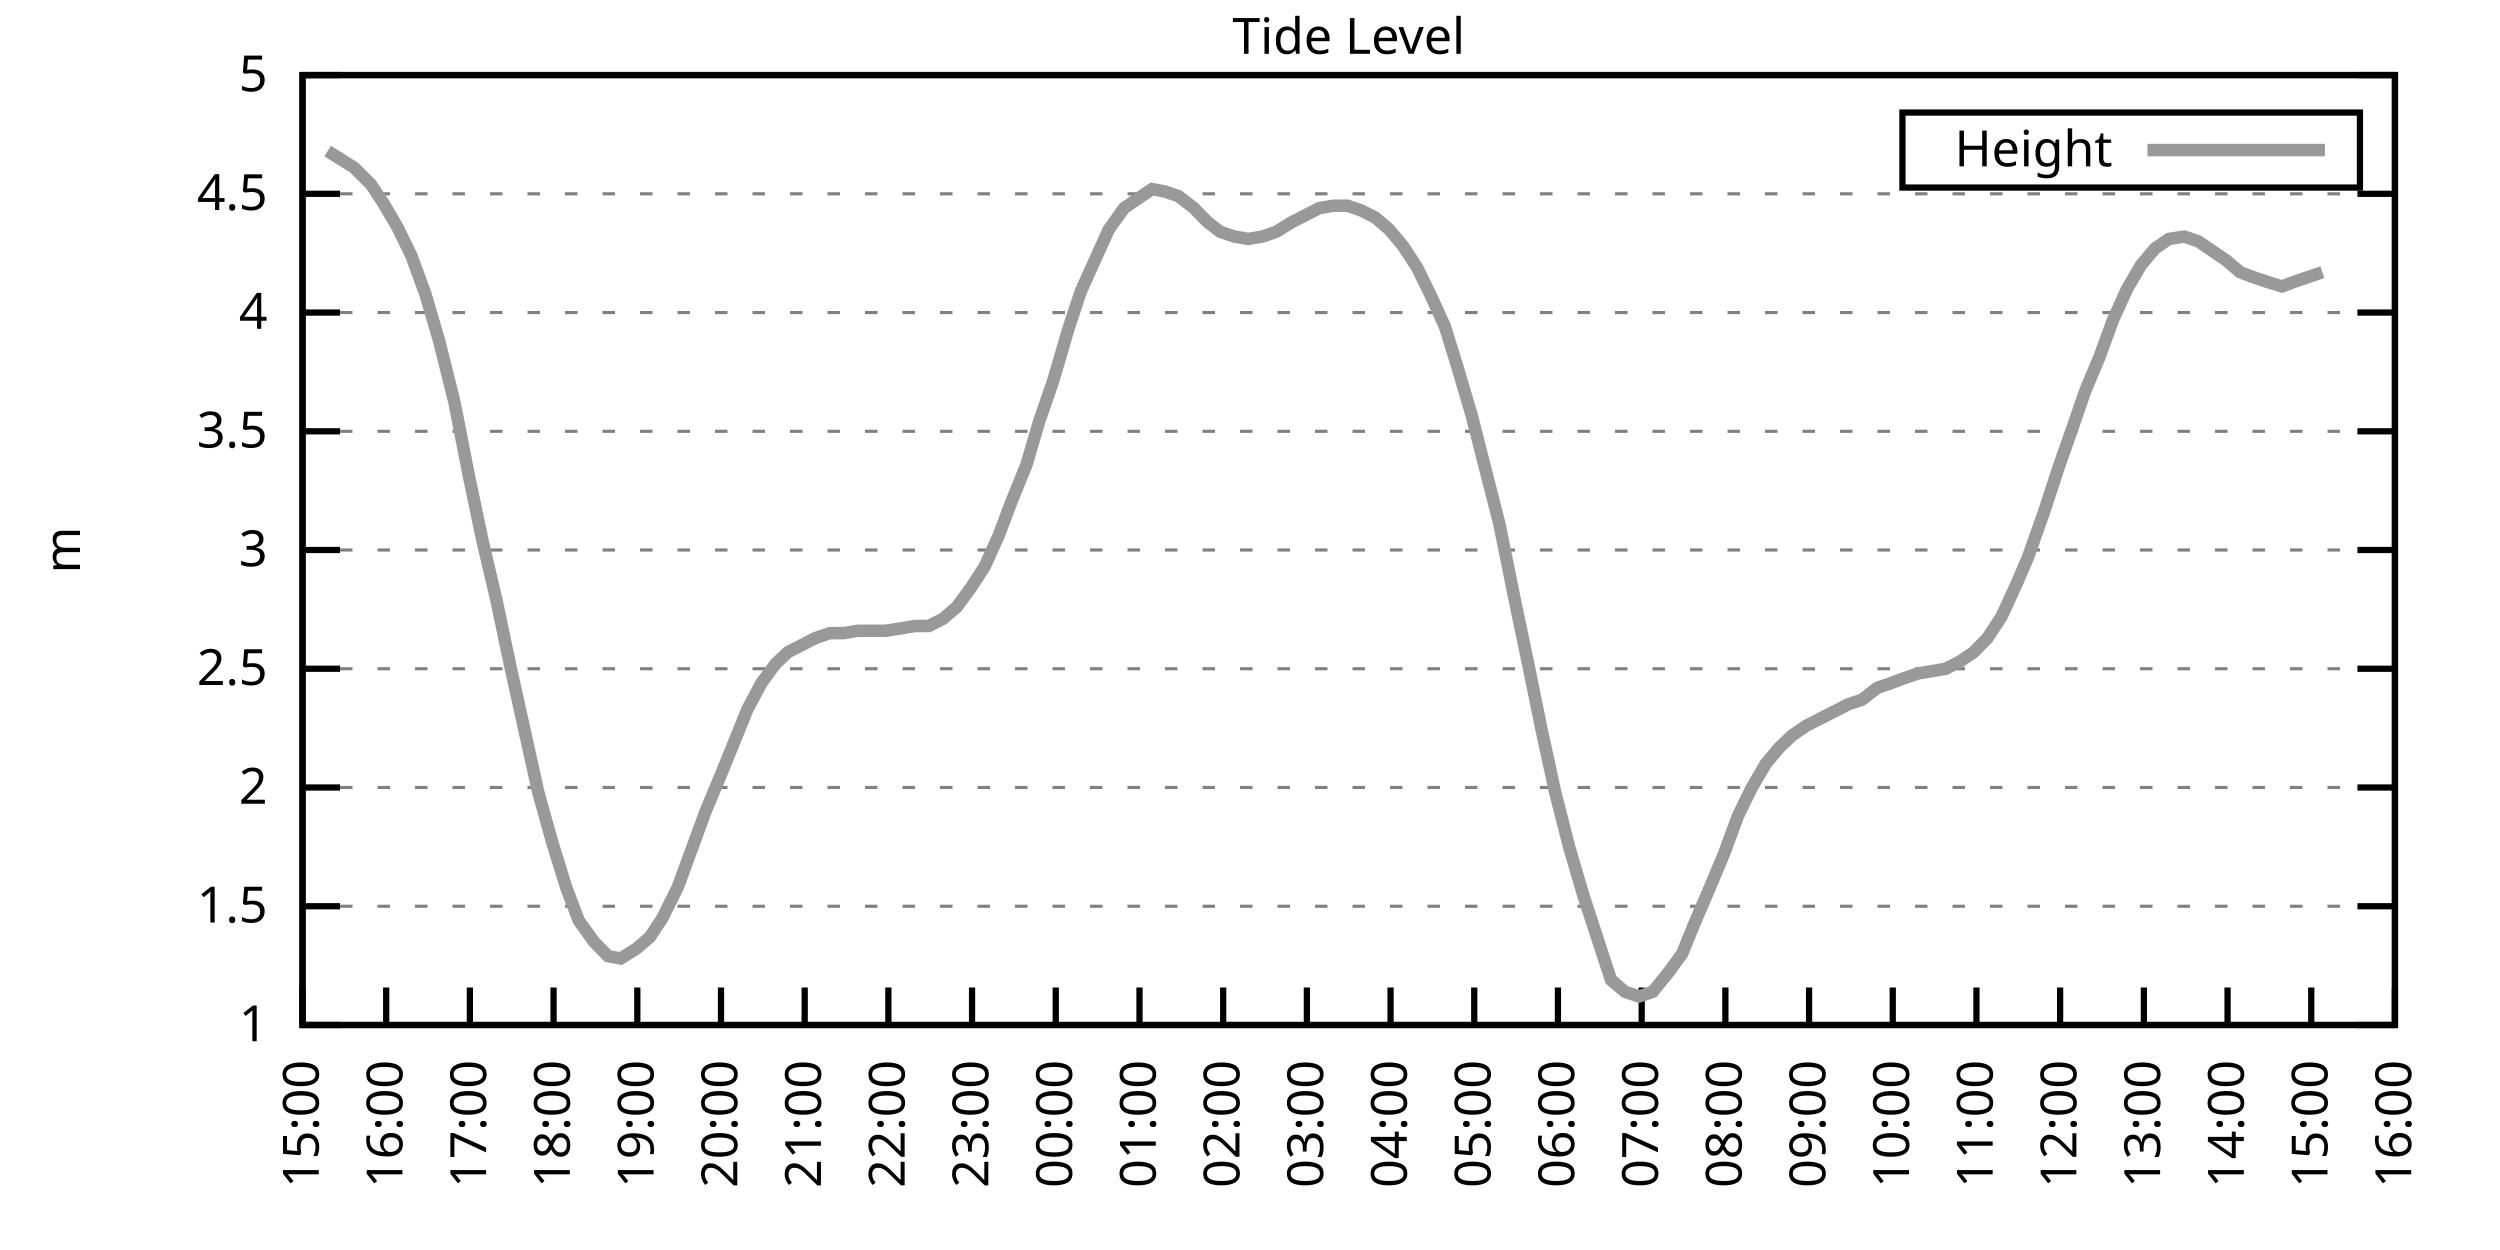
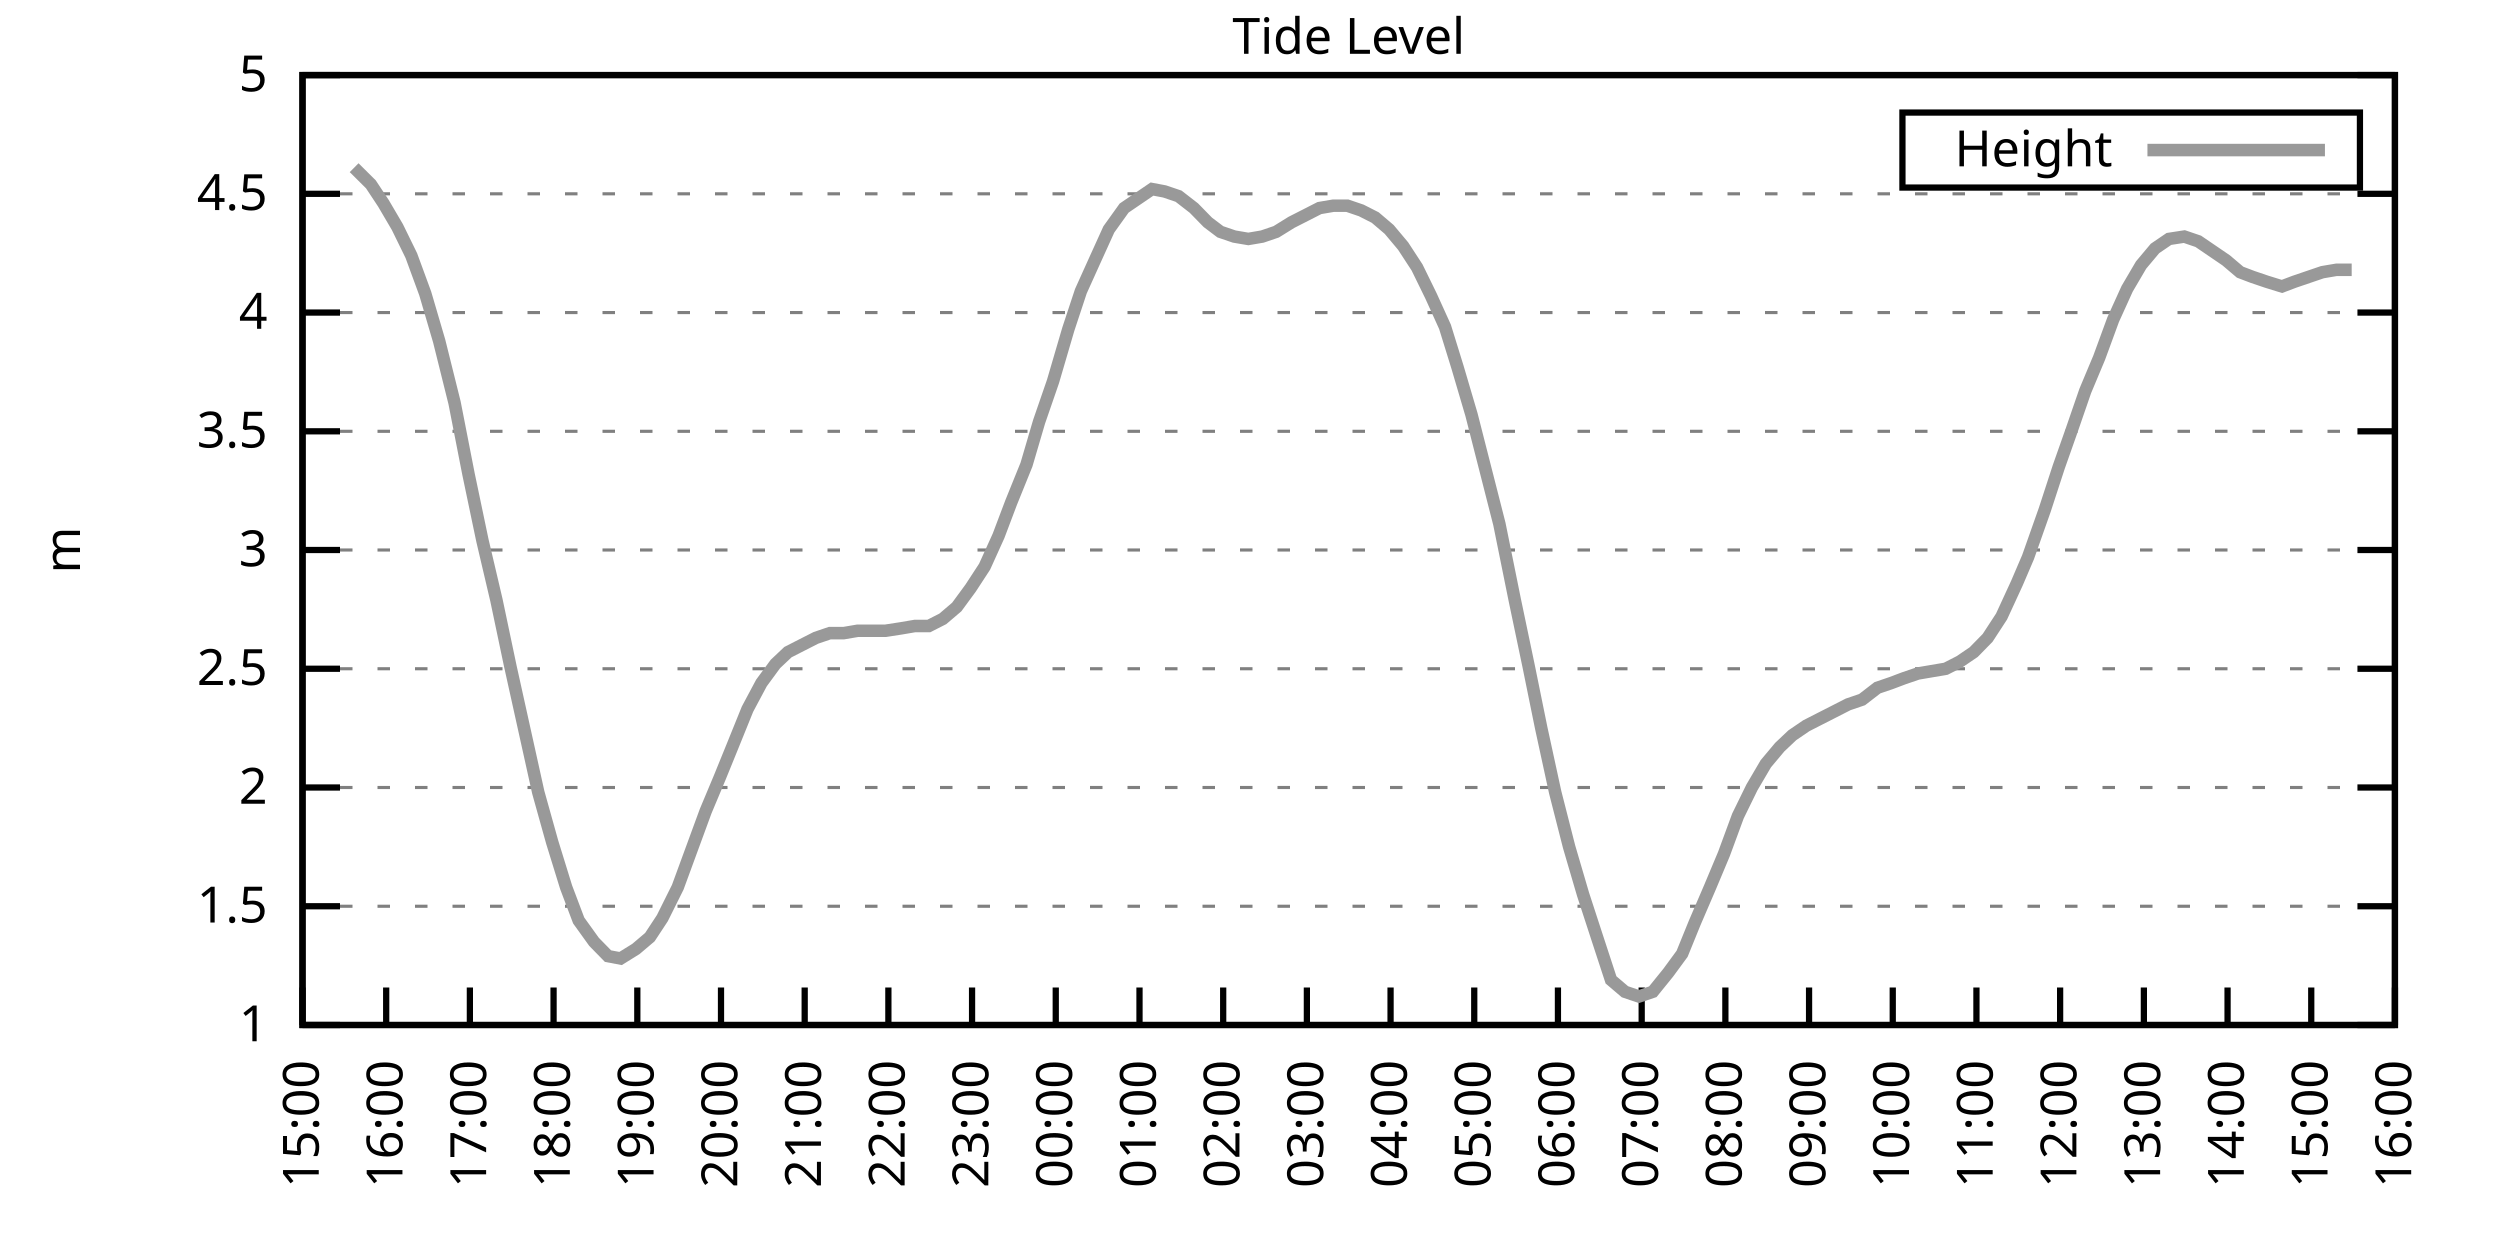
<svg xmlns="http://www.w3.org/2000/svg" xmlns:xlink="http://www.w3.org/1999/xlink" width="400" height="200" viewBox="0 0 400 200">
  <g id="gnuplot_canvas">
    <rect x="0" y="0" width="400" height="200" fill="none" />
    <defs>
      <circle id="gpDot" r="0.5" stroke-width="0.5" stroke="currentColor" />
      <path id="gpPt0" stroke-width="0.333" stroke="currentColor" d="M-1,0 h2 M0,-1 v2" />
      <path id="gpPt1" stroke-width="0.333" stroke="currentColor" d="M-1,-1 L1,1 M1,-1 L-1,1" />
      <path id="gpPt2" stroke-width="0.333" stroke="currentColor" d="M-1,0 L1,0 M0,-1 L0,1 M-1,-1 L1,1 M-1,1 L1,-1" />
      <rect id="gpPt3" stroke-width="0.333" stroke="currentColor" x="-1" y="-1" width="2" height="2" />
      <rect id="gpPt4" stroke-width="0.333" stroke="currentColor" fill="currentColor" x="-1" y="-1" width="2" height="2" />
      <circle id="gpPt5" stroke-width="0.333" stroke="currentColor" cx="0" cy="0" r="1" />
      <use xlink:href="#gpPt5" id="gpPt6" fill="currentColor" stroke="none" />
      <path id="gpPt7" stroke-width="0.333" stroke="currentColor" d="M0,-1.33 L-1.33,0.67 L1.33,0.67 z" />
      <use xlink:href="#gpPt7" id="gpPt8" fill="currentColor" stroke="none" />
      <use xlink:href="#gpPt7" id="gpPt9" stroke="currentColor" transform="rotate(180)" />
      <use xlink:href="#gpPt9" id="gpPt10" fill="currentColor" stroke="none" />
      <use xlink:href="#gpPt3" id="gpPt11" stroke="currentColor" transform="rotate(45)" />
      <use xlink:href="#gpPt11" id="gpPt12" fill="currentColor" stroke="none" />
      <path id="gpPt13" stroke-width="0.333" stroke="currentColor" d="M0,1.330 L1.265,0.411 L0.782,-1.067 L-0.782,-1.076 L-1.265,0.411 z" />
      <use xlink:href="#gpPt13" id="gpPt14" fill="currentColor" stroke="none" />
      <filter id="textbox" filterUnits="objectBoundingBox" x="0" y="0" height="1" width="1">
        <feFlood flood-color="white" flood-opacity="1" result="bgnd" />
        <feComposite in="SourceGraphic" in2="bgnd" operator="atop" />
      </filter>
      <filter id="greybox" filterUnits="objectBoundingBox" x="0" y="0" height="1" width="1">
        <feFlood flood-color="lightgrey" flood-opacity="1" result="grey" />
        <feComposite in="SourceGraphic" in2="grey" operator="atop" />
      </filter>
    </defs>
    <g fill="none" color="white" stroke="currentColor" stroke-width="1.00" stroke-linecap="butt" stroke-linejoin="miter">
</g>
    <g fill="none" color="black" stroke="currentColor" stroke-width="1.00" stroke-linecap="butt" stroke-linejoin="miter">
      <g stroke="none" shape-rendering="crispEdges">
        <polygon fill="rgb(255, 255, 255)" points="48.40,164.00 383.18,164.00 383.18,12.02 48.40,12.02 " />
      </g>
    </g>
    <g fill="none" color="black" stroke="currentColor" stroke-width="1.00" stroke-linecap="butt" stroke-linejoin="miter">
</g>
    <g fill="none" color="black" stroke="black" stroke-width="0.50" stroke-linecap="butt" stroke-linejoin="miter">
</g>
    <g fill="none" color="gray" stroke="currentColor" stroke-width="0.50" stroke-linecap="butt" stroke-linejoin="miter">
      <path stroke="gray" stroke-dasharray="2,4" class="gridline" d="M48.40,164.00 L383.19,164.00  " />
    </g>
    <g fill="none" color="gray" stroke="gray" stroke-width="1.00" stroke-linecap="butt" stroke-linejoin="miter">
</g>
    <g fill="none" color="black" stroke="currentColor" stroke-width="1.00" stroke-linecap="butt" stroke-linejoin="miter">
      <path stroke="black" d="M48.40,164.00 L54.40,164.00 M383.19,164.00 L377.19,164.00  " />
      <g transform="translate(42.80,166.60)" stroke="none" fill="black" font-family="Sans" font-size="8.00" text-anchor="end">
        <text>
          <tspan font-family="Sans"> 1</tspan>
        </text>
      </g>
    </g>
    <g fill="none" color="black" stroke="currentColor" stroke-width="1.00" stroke-linecap="butt" stroke-linejoin="miter">
</g>
    <g fill="none" color="black" stroke="black" stroke-width="0.50" stroke-linecap="butt" stroke-linejoin="miter">
</g>
    <g fill="none" color="gray" stroke="currentColor" stroke-width="0.50" stroke-linecap="butt" stroke-linejoin="miter">
      <path stroke="gray" stroke-dasharray="2,4" class="gridline" d="M48.40,145.00 L383.19,145.00  " />
    </g>
    <g fill="none" color="gray" stroke="gray" stroke-width="1.00" stroke-linecap="butt" stroke-linejoin="miter">
</g>
    <g fill="none" color="black" stroke="currentColor" stroke-width="1.00" stroke-linecap="butt" stroke-linejoin="miter">
      <path stroke="black" d="M48.40,145.00 L54.40,145.00 M383.19,145.00 L377.19,145.00  " />
      <g transform="translate(42.80,147.60)" stroke="none" fill="black" font-family="Sans" font-size="8.00" text-anchor="end">
        <text>
          <tspan font-family="Sans"> 1.5</tspan>
        </text>
      </g>
    </g>
    <g fill="none" color="black" stroke="currentColor" stroke-width="1.00" stroke-linecap="butt" stroke-linejoin="miter">
</g>
    <g fill="none" color="black" stroke="black" stroke-width="0.50" stroke-linecap="butt" stroke-linejoin="miter">
</g>
    <g fill="none" color="gray" stroke="currentColor" stroke-width="0.50" stroke-linecap="butt" stroke-linejoin="miter">
      <path stroke="gray" stroke-dasharray="2,4" class="gridline" d="M48.40,126.00 L383.19,126.00  " />
    </g>
    <g fill="none" color="gray" stroke="gray" stroke-width="1.00" stroke-linecap="butt" stroke-linejoin="miter">
</g>
    <g fill="none" color="black" stroke="currentColor" stroke-width="1.00" stroke-linecap="butt" stroke-linejoin="miter">
      <path stroke="black" d="M48.40,126.00 L54.40,126.00 M383.19,126.00 L377.19,126.00  " />
      <g transform="translate(42.80,128.60)" stroke="none" fill="black" font-family="Sans" font-size="8.00" text-anchor="end">
        <text>
          <tspan font-family="Sans"> 2</tspan>
        </text>
      </g>
    </g>
    <g fill="none" color="black" stroke="currentColor" stroke-width="1.00" stroke-linecap="butt" stroke-linejoin="miter">
</g>
    <g fill="none" color="black" stroke="black" stroke-width="0.50" stroke-linecap="butt" stroke-linejoin="miter">
</g>
    <g fill="none" color="gray" stroke="currentColor" stroke-width="0.50" stroke-linecap="butt" stroke-linejoin="miter">
      <path stroke="gray" stroke-dasharray="2,4" class="gridline" d="M48.40,107.00 L383.19,107.00  " />
    </g>
    <g fill="none" color="gray" stroke="gray" stroke-width="1.00" stroke-linecap="butt" stroke-linejoin="miter">
</g>
    <g fill="none" color="black" stroke="currentColor" stroke-width="1.00" stroke-linecap="butt" stroke-linejoin="miter">
      <path stroke="black" d="M48.40,107.00 L54.40,107.00 M383.19,107.00 L377.19,107.00  " />
      <g transform="translate(42.80,109.60)" stroke="none" fill="black" font-family="Sans" font-size="8.00" text-anchor="end">
        <text>
          <tspan font-family="Sans"> 2.5</tspan>
        </text>
      </g>
    </g>
    <g fill="none" color="black" stroke="currentColor" stroke-width="1.00" stroke-linecap="butt" stroke-linejoin="miter">
</g>
    <g fill="none" color="black" stroke="black" stroke-width="0.50" stroke-linecap="butt" stroke-linejoin="miter">
</g>
    <g fill="none" color="gray" stroke="currentColor" stroke-width="0.50" stroke-linecap="butt" stroke-linejoin="miter">
      <path stroke="gray" stroke-dasharray="2,4" class="gridline" d="M48.40,88.00 L383.19,88.00  " />
    </g>
    <g fill="none" color="gray" stroke="gray" stroke-width="1.00" stroke-linecap="butt" stroke-linejoin="miter">
</g>
    <g fill="none" color="black" stroke="currentColor" stroke-width="1.00" stroke-linecap="butt" stroke-linejoin="miter">
      <path stroke="black" d="M48.40,88.00 L54.40,88.00 M383.19,88.00 L377.19,88.00  " />
      <g transform="translate(42.80,90.60)" stroke="none" fill="black" font-family="Sans" font-size="8.00" text-anchor="end">
        <text>
          <tspan font-family="Sans"> 3</tspan>
        </text>
      </g>
    </g>
    <g fill="none" color="black" stroke="currentColor" stroke-width="1.00" stroke-linecap="butt" stroke-linejoin="miter">
</g>
    <g fill="none" color="black" stroke="black" stroke-width="0.50" stroke-linecap="butt" stroke-linejoin="miter">
</g>
    <g fill="none" color="gray" stroke="currentColor" stroke-width="0.50" stroke-linecap="butt" stroke-linejoin="miter">
      <path stroke="gray" stroke-dasharray="2,4" class="gridline" d="M48.40,69.01 L383.19,69.01  " />
    </g>
    <g fill="none" color="gray" stroke="gray" stroke-width="1.00" stroke-linecap="butt" stroke-linejoin="miter">
</g>
    <g fill="none" color="black" stroke="currentColor" stroke-width="1.00" stroke-linecap="butt" stroke-linejoin="miter">
      <path stroke="black" d="M48.40,69.01 L54.40,69.01 M383.19,69.01 L377.19,69.01  " />
      <g transform="translate(42.80,71.61)" stroke="none" fill="black" font-family="Sans" font-size="8.00" text-anchor="end">
        <text>
          <tspan font-family="Sans"> 3.5</tspan>
        </text>
      </g>
    </g>
    <g fill="none" color="black" stroke="currentColor" stroke-width="1.00" stroke-linecap="butt" stroke-linejoin="miter">
</g>
    <g fill="none" color="black" stroke="black" stroke-width="0.50" stroke-linecap="butt" stroke-linejoin="miter">
</g>
    <g fill="none" color="gray" stroke="currentColor" stroke-width="0.50" stroke-linecap="butt" stroke-linejoin="miter">
      <path stroke="gray" stroke-dasharray="2,4" class="gridline" d="M48.40,50.01 L383.19,50.01  " />
    </g>
    <g fill="none" color="gray" stroke="gray" stroke-width="1.00" stroke-linecap="butt" stroke-linejoin="miter">
</g>
    <g fill="none" color="black" stroke="currentColor" stroke-width="1.00" stroke-linecap="butt" stroke-linejoin="miter">
      <path stroke="black" d="M48.40,50.01 L54.40,50.01 M383.19,50.01 L377.19,50.01  " />
      <g transform="translate(42.80,52.61)" stroke="none" fill="black" font-family="Sans" font-size="8.00" text-anchor="end">
        <text>
          <tspan font-family="Sans"> 4</tspan>
        </text>
      </g>
    </g>
    <g fill="none" color="black" stroke="currentColor" stroke-width="1.00" stroke-linecap="butt" stroke-linejoin="miter">
</g>
    <g fill="none" color="black" stroke="black" stroke-width="0.50" stroke-linecap="butt" stroke-linejoin="miter">
</g>
    <g fill="none" color="gray" stroke="currentColor" stroke-width="0.50" stroke-linecap="butt" stroke-linejoin="miter">
      <path stroke="gray" stroke-dasharray="2,4" class="gridline" d="M48.40,31.01 L383.19,31.01  " />
    </g>
    <g fill="none" color="gray" stroke="gray" stroke-width="1.00" stroke-linecap="butt" stroke-linejoin="miter">
</g>
    <g fill="none" color="black" stroke="currentColor" stroke-width="1.00" stroke-linecap="butt" stroke-linejoin="miter">
      <path stroke="black" d="M48.40,31.01 L54.40,31.01 M383.19,31.01 L377.19,31.01  " />
      <g transform="translate(42.80,33.61)" stroke="none" fill="black" font-family="Sans" font-size="8.00" text-anchor="end">
        <text>
          <tspan font-family="Sans"> 4.5</tspan>
        </text>
      </g>
    </g>
    <g fill="none" color="black" stroke="currentColor" stroke-width="1.00" stroke-linecap="butt" stroke-linejoin="miter">
</g>
    <g fill="none" color="black" stroke="black" stroke-width="0.50" stroke-linecap="butt" stroke-linejoin="miter">
</g>
    <g fill="none" color="gray" stroke="currentColor" stroke-width="0.50" stroke-linecap="butt" stroke-linejoin="miter">
      <path stroke="gray" stroke-dasharray="2,4" class="gridline" d="M48.40,12.01 L383.19,12.01  " />
    </g>
    <g fill="none" color="gray" stroke="gray" stroke-width="1.00" stroke-linecap="butt" stroke-linejoin="miter">
</g>
    <g fill="none" color="black" stroke="currentColor" stroke-width="1.00" stroke-linecap="butt" stroke-linejoin="miter">
      <path stroke="black" d="M48.40,12.01 L54.40,12.01 M383.19,12.01 L377.19,12.01  " />
      <g transform="translate(42.80,14.61)" stroke="none" fill="black" font-family="Sans" font-size="8.00" text-anchor="end">
        <text>
          <tspan font-family="Sans"> 5</tspan>
        </text>
      </g>
    </g>
    <g fill="none" color="black" stroke="currentColor" stroke-width="1.00" stroke-linecap="butt" stroke-linejoin="miter">
      <path stroke="black" d="M48.40,164.00 L48.40,158.00  " />
      <g transform="translate(51.00,169.60) rotate(270.00)" stroke="none" fill="black" font-family="Sans" font-size="8.00" text-anchor="end">
        <text>
          <tspan font-family="Sans">15:00</tspan>
        </text>
      </g>
    </g>
    <g fill="none" color="black" stroke="currentColor" stroke-width="1.00" stroke-linecap="butt" stroke-linejoin="miter">
      <path stroke="black" d="M61.79,164.00 L61.79,158.00  " />
      <g transform="translate(64.39,169.60) rotate(270.00)" stroke="none" fill="black" font-family="Sans" font-size="8.00" text-anchor="end">
        <text>
          <tspan font-family="Sans">16:00</tspan>
        </text>
      </g>
    </g>
    <g fill="none" color="black" stroke="currentColor" stroke-width="1.00" stroke-linecap="butt" stroke-linejoin="miter">
      <path stroke="black" d="M75.18,164.00 L75.18,158.00  " />
      <g transform="translate(77.78,169.60) rotate(270.00)" stroke="none" fill="black" font-family="Sans" font-size="8.00" text-anchor="end">
        <text>
          <tspan font-family="Sans">17:00</tspan>
        </text>
      </g>
    </g>
    <g fill="none" color="black" stroke="currentColor" stroke-width="1.00" stroke-linecap="butt" stroke-linejoin="miter">
      <path stroke="black" d="M88.57,164.00 L88.57,158.00  " />
      <g transform="translate(91.17,169.60) rotate(270.00)" stroke="none" fill="black" font-family="Sans" font-size="8.00" text-anchor="end">
        <text>
          <tspan font-family="Sans">18:00</tspan>
        </text>
      </g>
    </g>
    <g fill="none" color="black" stroke="currentColor" stroke-width="1.00" stroke-linecap="butt" stroke-linejoin="miter">
      <path stroke="black" d="M101.97,164.00 L101.97,158.00  " />
      <g transform="translate(104.57,169.60) rotate(270.00)" stroke="none" fill="black" font-family="Sans" font-size="8.00" text-anchor="end">
        <text>
          <tspan font-family="Sans">19:00</tspan>
        </text>
      </g>
    </g>
    <g fill="none" color="black" stroke="currentColor" stroke-width="1.00" stroke-linecap="butt" stroke-linejoin="miter">
      <path stroke="black" d="M115.36,164.00 L115.36,158.00  " />
      <g transform="translate(117.96,169.60) rotate(270.00)" stroke="none" fill="black" font-family="Sans" font-size="8.00" text-anchor="end">
        <text>
          <tspan font-family="Sans">20:00</tspan>
        </text>
      </g>
    </g>
    <g fill="none" color="black" stroke="currentColor" stroke-width="1.00" stroke-linecap="butt" stroke-linejoin="miter">
      <path stroke="black" d="M128.75,164.00 L128.75,158.00  " />
      <g transform="translate(131.35,169.60) rotate(270.00)" stroke="none" fill="black" font-family="Sans" font-size="8.00" text-anchor="end">
        <text>
          <tspan font-family="Sans">21:00</tspan>
        </text>
      </g>
    </g>
    <g fill="none" color="black" stroke="currentColor" stroke-width="1.00" stroke-linecap="butt" stroke-linejoin="miter">
      <path stroke="black" d="M142.14,164.00 L142.14,158.00  " />
      <g transform="translate(144.74,169.60) rotate(270.00)" stroke="none" fill="black" font-family="Sans" font-size="8.00" text-anchor="end">
        <text>
          <tspan font-family="Sans">22:00</tspan>
        </text>
      </g>
    </g>
    <g fill="none" color="black" stroke="currentColor" stroke-width="1.00" stroke-linecap="butt" stroke-linejoin="miter">
      <path stroke="black" d="M155.53,164.00 L155.53,158.00  " />
      <g transform="translate(158.13,169.60) rotate(270.00)" stroke="none" fill="black" font-family="Sans" font-size="8.00" text-anchor="end">
        <text>
          <tspan font-family="Sans">23:00</tspan>
        </text>
      </g>
    </g>
    <g fill="none" color="black" stroke="currentColor" stroke-width="1.00" stroke-linecap="butt" stroke-linejoin="miter">
      <path stroke="black" d="M168.92,164.00 L168.92,158.00  " />
      <g transform="translate(171.52,169.60) rotate(270.00)" stroke="none" fill="black" font-family="Sans" font-size="8.00" text-anchor="end">
        <text>
          <tspan font-family="Sans">00:00</tspan>
        </text>
      </g>
    </g>
    <g fill="none" color="black" stroke="currentColor" stroke-width="1.00" stroke-linecap="butt" stroke-linejoin="miter">
      <path stroke="black" d="M182.32,164.00 L182.32,158.00  " />
      <g transform="translate(184.92,169.60) rotate(270.00)" stroke="none" fill="black" font-family="Sans" font-size="8.00" text-anchor="end">
        <text>
          <tspan font-family="Sans">01:00</tspan>
        </text>
      </g>
    </g>
    <g fill="none" color="black" stroke="currentColor" stroke-width="1.00" stroke-linecap="butt" stroke-linejoin="miter">
      <path stroke="black" d="M195.71,164.00 L195.71,158.00  " />
      <g transform="translate(198.31,169.60) rotate(270.00)" stroke="none" fill="black" font-family="Sans" font-size="8.00" text-anchor="end">
        <text>
          <tspan font-family="Sans">02:00</tspan>
        </text>
      </g>
    </g>
    <g fill="none" color="black" stroke="currentColor" stroke-width="1.00" stroke-linecap="butt" stroke-linejoin="miter">
      <path stroke="black" d="M209.10,164.00 L209.10,158.00  " />
      <g transform="translate(211.70,169.60) rotate(270.00)" stroke="none" fill="black" font-family="Sans" font-size="8.00" text-anchor="end">
        <text>
          <tspan font-family="Sans">03:00</tspan>
        </text>
      </g>
    </g>
    <g fill="none" color="black" stroke="currentColor" stroke-width="1.00" stroke-linecap="butt" stroke-linejoin="miter">
      <path stroke="black" d="M222.49,164.00 L222.49,158.00  " />
      <g transform="translate(225.09,169.60) rotate(270.00)" stroke="none" fill="black" font-family="Sans" font-size="8.00" text-anchor="end">
        <text>
          <tspan font-family="Sans">04:00</tspan>
        </text>
      </g>
    </g>
    <g fill="none" color="black" stroke="currentColor" stroke-width="1.00" stroke-linecap="butt" stroke-linejoin="miter">
      <path stroke="black" d="M235.88,164.00 L235.88,158.00  " />
      <g transform="translate(238.48,169.60) rotate(270.00)" stroke="none" fill="black" font-family="Sans" font-size="8.00" text-anchor="end">
        <text>
          <tspan font-family="Sans">05:00</tspan>
        </text>
      </g>
    </g>
    <g fill="none" color="black" stroke="currentColor" stroke-width="1.00" stroke-linecap="butt" stroke-linejoin="miter">
      <path stroke="black" d="M249.27,164.00 L249.27,158.00  " />
      <g transform="translate(251.87,169.60) rotate(270.00)" stroke="none" fill="black" font-family="Sans" font-size="8.00" text-anchor="end">
        <text>
          <tspan font-family="Sans">06:00</tspan>
        </text>
      </g>
    </g>
    <g fill="none" color="black" stroke="currentColor" stroke-width="1.00" stroke-linecap="butt" stroke-linejoin="miter">
      <path stroke="black" d="M262.67,164.00 L262.67,158.00  " />
      <g transform="translate(265.27,169.60) rotate(270.00)" stroke="none" fill="black" font-family="Sans" font-size="8.00" text-anchor="end">
        <text>
          <tspan font-family="Sans">07:00</tspan>
        </text>
      </g>
    </g>
    <g fill="none" color="black" stroke="currentColor" stroke-width="1.00" stroke-linecap="butt" stroke-linejoin="miter">
      <path stroke="black" d="M276.06,164.00 L276.06,158.00  " />
      <g transform="translate(278.66,169.60) rotate(270.00)" stroke="none" fill="black" font-family="Sans" font-size="8.00" text-anchor="end">
        <text>
          <tspan font-family="Sans">08:00</tspan>
        </text>
      </g>
    </g>
    <g fill="none" color="black" stroke="currentColor" stroke-width="1.00" stroke-linecap="butt" stroke-linejoin="miter">
      <path stroke="black" d="M289.45,164.00 L289.45,158.00  " />
      <g transform="translate(292.05,169.60) rotate(270.00)" stroke="none" fill="black" font-family="Sans" font-size="8.00" text-anchor="end">
        <text>
          <tspan font-family="Sans">09:00</tspan>
        </text>
      </g>
    </g>
    <g fill="none" color="black" stroke="currentColor" stroke-width="1.00" stroke-linecap="butt" stroke-linejoin="miter">
      <path stroke="black" d="M302.84,164.00 L302.84,158.00  " />
      <g transform="translate(305.44,169.60) rotate(270.00)" stroke="none" fill="black" font-family="Sans" font-size="8.00" text-anchor="end">
        <text>
          <tspan font-family="Sans">10:00</tspan>
        </text>
      </g>
    </g>
    <g fill="none" color="black" stroke="currentColor" stroke-width="1.00" stroke-linecap="butt" stroke-linejoin="miter">
      <path stroke="black" d="M316.23,164.00 L316.23,158.00  " />
      <g transform="translate(318.83,169.60) rotate(270.00)" stroke="none" fill="black" font-family="Sans" font-size="8.00" text-anchor="end">
        <text>
          <tspan font-family="Sans">11:00</tspan>
        </text>
      </g>
    </g>
    <g fill="none" color="black" stroke="currentColor" stroke-width="1.00" stroke-linecap="butt" stroke-linejoin="miter">
      <path stroke="black" d="M329.62,164.00 L329.62,158.00  " />
      <g transform="translate(332.22,169.60) rotate(270.00)" stroke="none" fill="black" font-family="Sans" font-size="8.00" text-anchor="end">
        <text>
          <tspan font-family="Sans">12:00</tspan>
        </text>
      </g>
    </g>
    <g fill="none" color="black" stroke="currentColor" stroke-width="1.00" stroke-linecap="butt" stroke-linejoin="miter">
      <path stroke="black" d="M343.02,164.00 L343.02,158.00  " />
      <g transform="translate(345.62,169.60) rotate(270.00)" stroke="none" fill="black" font-family="Sans" font-size="8.00" text-anchor="end">
        <text>
          <tspan font-family="Sans">13:00</tspan>
        </text>
      </g>
    </g>
    <g fill="none" color="black" stroke="currentColor" stroke-width="1.00" stroke-linecap="butt" stroke-linejoin="miter">
      <path stroke="black" d="M356.41,164.00 L356.41,158.00  " />
      <g transform="translate(359.01,169.60) rotate(270.00)" stroke="none" fill="black" font-family="Sans" font-size="8.00" text-anchor="end">
        <text>
          <tspan font-family="Sans">14:00</tspan>
        </text>
      </g>
    </g>
    <g fill="none" color="black" stroke="currentColor" stroke-width="1.00" stroke-linecap="butt" stroke-linejoin="miter">
      <path stroke="black" d="M369.80,164.00 L369.80,158.00  " />
      <g transform="translate(372.40,169.60) rotate(270.00)" stroke="none" fill="black" font-family="Sans" font-size="8.00" text-anchor="end">
        <text>
          <tspan font-family="Sans">15:00</tspan>
        </text>
      </g>
    </g>
    <g fill="none" color="black" stroke="currentColor" stroke-width="1.00" stroke-linecap="butt" stroke-linejoin="miter">
      <path stroke="black" d="M383.19,164.00 L383.19,158.00  " />
      <g transform="translate(385.79,169.60) rotate(270.00)" stroke="none" fill="black" font-family="Sans" font-size="8.00" text-anchor="end">
        <text>
          <tspan font-family="Sans">16:00</tspan>
        </text>
      </g>
    </g>
    <g fill="none" color="black" stroke="currentColor" stroke-width="1.00" stroke-linecap="butt" stroke-linejoin="miter">
</g>
    <g fill="none" color="black" stroke="currentColor" stroke-width="1.00" stroke-linecap="butt" stroke-linejoin="miter">
      <path stroke="black" d="M48.40,12.01 L48.40,164.00 L383.19,164.00 L383.19,12.01 L48.40,12.01 Z  " />
    </g>
    <g fill="none" color="black" stroke="currentColor" stroke-width="1.00" stroke-linecap="butt" stroke-linejoin="miter">
</g>
    <g fill="none" color="black" stroke="currentColor" stroke-width="1.00" stroke-linecap="butt" stroke-linejoin="miter">
      <path stroke="black" d="M304.39,30.01 L304.39,18.01 L377.59,18.01 L377.59,30.01 L304.39,30.01 Z  " />
    </g>
    <g id="Tide_level_plot_1">
      <g fill="none" color="white" stroke="black" stroke-width="2.00" stroke-linecap="butt" stroke-linejoin="miter">
</g>
      <g fill="none" color="black" stroke="currentColor" stroke-width="2.00" stroke-linecap="butt" stroke-linejoin="miter">
        <g transform="translate(337.99,26.61)" stroke="none" fill="black" font-family="Sans" font-size="8.00" text-anchor="end">
          <text>
            <tspan font-family="Sans">Height</tspan>
          </text>
        </g>
      </g>
      <g fill="none" color="black" stroke="currentColor" stroke-width="2.00" stroke-linecap="butt" stroke-linejoin="miter">
-         <path stroke="rgb(153, 153, 153)" d="M343.59,24.01 L371.99,24.01 M52.42,24.17 L54.87,25.69 L56.66,26.83 L59.34,29.49 L61.35,32.53 L63.58,36.33   L65.81,40.89 L68.04,46.97 L70.27,54.57 L72.73,64.45 L74.96,75.85 L77.19,86.49 L79.42,95.98 L81.66,106.62   L86.12,126.76 L88.35,134.74 L90.58,141.96 L92.59,147.28 L95.05,150.70 L97.28,152.98 L99.29,153.36 L101.74,151.84   L103.98,149.94 L105.98,146.90 L108.44,141.96 L110.67,135.88 L112.90,129.80 L115.13,124.48 L117.14,119.54 L119.60,113.46   L121.83,109.28 L124.06,106.24 L126.07,104.34 L128.30,103.20 L130.54,102.06 L132.77,101.30 L135.00,101.30 L137.23,100.92   L139.46,100.92 L141.69,100.92 L144.15,100.54 L146.38,100.16 L148.61,100.16 L150.85,99.02 L153.08,97.12 L155.31,94.08   L157.54,90.66 L159.77,85.73 L161.78,80.41 L164.24,74.33 L166.25,67.49 L168.48,61.03 L170.93,52.67 L172.94,46.59   L175.17,41.65 L177.41,36.71 L179.86,33.29 L182.09,31.77 L184.32,30.25 L186.33,30.63 L188.57,31.39 L191.02,33.29   L193.25,35.57 L195.26,37.09 L197.49,37.85 L199.73,38.23 L201.96,37.85 L204.19,37.09 L206.64,35.57 L208.88,34.43   L211.11,33.29 L213.34,32.91 L215.57,32.91 L217.80,33.67 L220.04,34.81 L222.27,36.71 L224.50,39.37 L226.73,42.79   L228.96,47.35 L231.20,52.29 L233.20,58.75 L235.44,66.35 L237.67,75.09 L239.90,83.83 L242.36,95.98 L244.59,106.62   L246.60,116.50 L248.83,126.76 L251.06,135.50 L253.29,143.10 L255.52,149.94 L257.76,156.78 L259.99,158.68 L262.22,159.44   L264.45,158.68 L266.91,155.64 L269.14,152.60 L271.15,147.66 L273.60,141.96 L275.83,136.64 L278.07,130.56 L280.30,126.00   L282.53,122.20 L284.76,119.54 L286.77,117.64 L289.00,116.12 L291.23,114.98 L293.47,113.84 L295.70,112.70 L297.93,111.94   L300.39,110.04 L302.62,109.28 L304.63,108.52 L306.86,107.76 L309.09,107.38 L311.32,107.00 L313.55,105.86 L315.79,104.34   L318.02,102.06 L320.25,98.64 L322.70,93.32 L324.49,89.14 L327.17,81.55 L329.40,74.71 L331.41,69.01 L333.64,62.55   L335.87,57.23 L338.10,51.15 L340.34,46.21 L342.57,42.41 L344.80,39.75 L347.03,38.23 L349.49,37.85 L351.72,38.61   L353.95,40.13 L356.18,41.65 L358.42,43.55 L360.42,44.31 L362.66,45.07 L365.11,45.83 L367.12,45.07 L369.35,44.31   L371.58,43.55  " />
+         <path stroke="rgb(153, 153, 153)" d="M343.59,24.01 L371.99,24.01 M56.66,26.83 L59.34,29.49 L61.35,32.53 L63.58,36.33 L65.81,40.89 L68.04,46.97   L70.27,54.57 L72.73,64.45 L74.96,75.85 L77.19,86.49 L79.42,95.98 L81.66,106.62 L86.12,126.76 L88.35,134.74   L90.58,141.96 L92.59,147.28 L95.05,150.70 L97.28,152.98 L99.29,153.36 L101.74,151.84 L103.98,149.94 L105.98,146.90   L108.44,141.96 L110.67,135.88 L112.90,129.80 L115.13,124.48 L117.14,119.54 L119.60,113.46 L121.83,109.28 L124.06,106.24   L126.07,104.34 L128.30,103.20 L130.54,102.06 L132.77,101.30 L135.00,101.30 L137.23,100.92 L139.46,100.92 L141.69,100.92   L144.15,100.54 L146.38,100.16 L148.61,100.16 L150.85,99.02 L153.08,97.12 L155.31,94.08 L157.54,90.66 L159.77,85.73   L161.78,80.41 L164.24,74.33 L166.25,67.49 L168.48,61.03 L170.93,52.67 L172.94,46.59 L175.17,41.65 L177.41,36.71   L179.86,33.29 L182.09,31.77 L184.32,30.25 L186.33,30.63 L188.57,31.39 L191.02,33.29 L193.25,35.57 L195.26,37.09   L197.49,37.85 L199.73,38.23 L201.96,37.85 L204.19,37.09 L206.64,35.57 L208.88,34.43 L211.11,33.29 L213.34,32.91   L215.57,32.91 L217.80,33.67 L220.04,34.81 L222.27,36.71 L224.50,39.37 L226.73,42.79 L228.96,47.35 L231.20,52.29   L233.20,58.75 L235.44,66.35 L237.67,75.09 L239.90,83.83 L242.36,95.98 L244.59,106.62 L246.60,116.50 L248.83,126.76   L251.06,135.50 L253.29,143.10 L255.52,149.94 L257.76,156.78 L259.99,158.68 L262.22,159.44 L264.45,158.68 L266.91,155.64   L269.14,152.60 L271.15,147.66 L273.60,141.96 L275.83,136.64 L278.07,130.56 L280.30,126.00 L282.53,122.20 L284.76,119.54   L286.77,117.64 L289.00,116.12 L291.23,114.98 L293.47,113.84 L295.70,112.70 L297.93,111.94 L300.39,110.04 L302.62,109.28   L304.63,108.52 L306.86,107.76 L309.09,107.38 L311.32,107.00 L313.55,105.86 L315.79,104.34 L318.02,102.06 L320.25,98.64   L322.70,93.32 L324.49,89.14 L327.17,81.55 L329.40,74.71 L331.41,69.01 L333.64,62.55 L335.87,57.23 L338.10,51.15   L340.34,46.21 L342.57,42.41 L344.80,39.75 L347.03,38.23 L349.49,37.85 L351.72,38.61 L353.95,40.13 L356.18,41.65   L358.42,43.55 L360.42,44.31 L362.66,45.07 L365.11,45.83 L367.12,45.07 L369.35,44.31 L371.58,43.55 L373.82,43.17   L376.27,43.17  " />
      </g>
    </g>
    <g fill="none" color="black" stroke="currentColor" stroke-width="2.00" stroke-linecap="butt" stroke-linejoin="miter">
</g>
    <g fill="none" color="black" stroke="black" stroke-width="1.00" stroke-linecap="butt" stroke-linejoin="miter">
</g>
    <g fill="none" color="black" stroke="currentColor" stroke-width="1.00" stroke-linecap="butt" stroke-linejoin="miter">
      <path stroke="black" d="M48.40,12.01 L48.40,164.00 L383.19,164.00 L383.19,12.01 L48.40,12.01 Z  " />
      <g transform="translate(12.80,88.01) rotate(270.00)" stroke="none" fill="black" font-family="Sans" font-size="8.00" text-anchor="middle">
        <text>
          <tspan font-family="Sans">m</tspan>
        </text>
      </g>
    </g>
    <g fill="none" color="black" stroke="currentColor" stroke-width="1.00" stroke-linecap="butt" stroke-linejoin="miter">
</g>
    <g fill="none" color="black" stroke="currentColor" stroke-width="1.00" stroke-linecap="butt" stroke-linejoin="miter">
      <g transform="translate(215.79,8.61)" stroke="none" fill="black" font-family="Sans" font-size="8.00" text-anchor="middle">
        <text>
          <tspan font-family="Sans">Tide Level</tspan>
        </text>
      </g>
    </g>
    <g fill="none" color="black" stroke="currentColor" stroke-width="1.00" stroke-linecap="butt" stroke-linejoin="miter">
</g>
  </g>
</svg>
